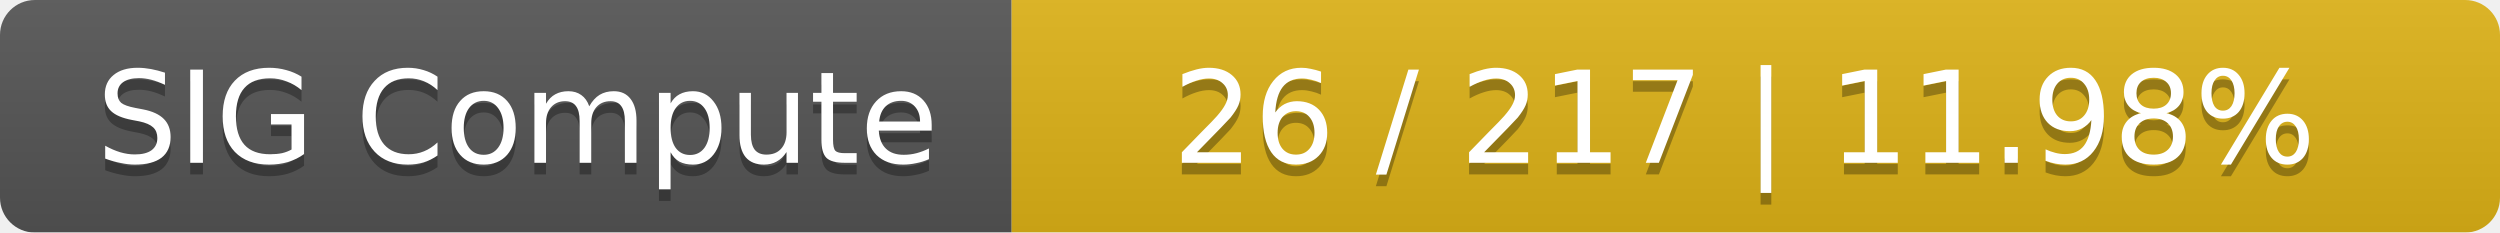
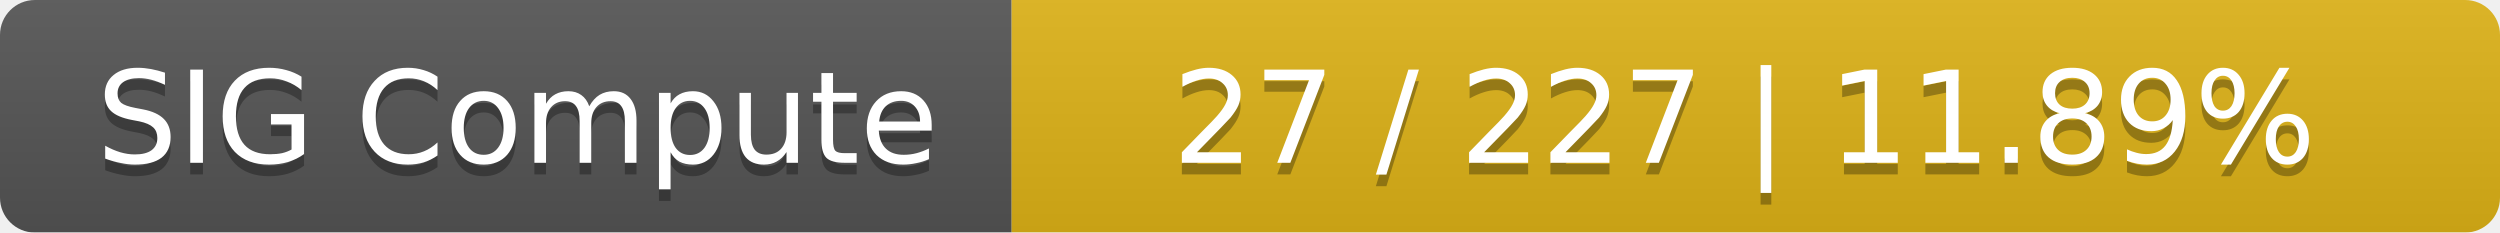
<svg xmlns="http://www.w3.org/2000/svg" width="215" height="20">
  <linearGradient id="smooth" x2="0" y2="100%">
    <stop offset="0" stop-color="#bbb" stop-opacity=".1" />
    <stop offset="1" stop-opacity=".1" />
  </linearGradient>
  <mask id="round">
    <rect width="215" height="20" rx="3" fill="#fff" />
  </mask>
  <g mask="url(#round)">
    <rect width="87" height="20" fill="#555" />
    <rect x="87" width="128" height="20" fill="#dfb317" />
    <rect width="215" height="20" fill="url(#smooth)" />
  </g>
  <g fill="#fff" text-anchor="middle" font-family="DejaVu Sans,Verdana,Geneva,sans-serif" font-size="11">
    <text x="44.5" y="15" fill="#010101" fill-opacity=".3">SIG Compute</text>
    <text x="44.5" y="14">SIG Compute</text>
-     <text x="150" y="15" fill="#010101" fill-opacity=".3">26 / 217    |    11.98%</text>
-     <text x="150" y="14">26 / 217    |    11.98%</text>
+     <text x="150" y="15" fill="#010101" fill-opacity=".3">27 / 227    |    11.89%</text>
+     <text x="150" y="14">27 / 227    |    11.89%</text>
  </g>
</svg>
